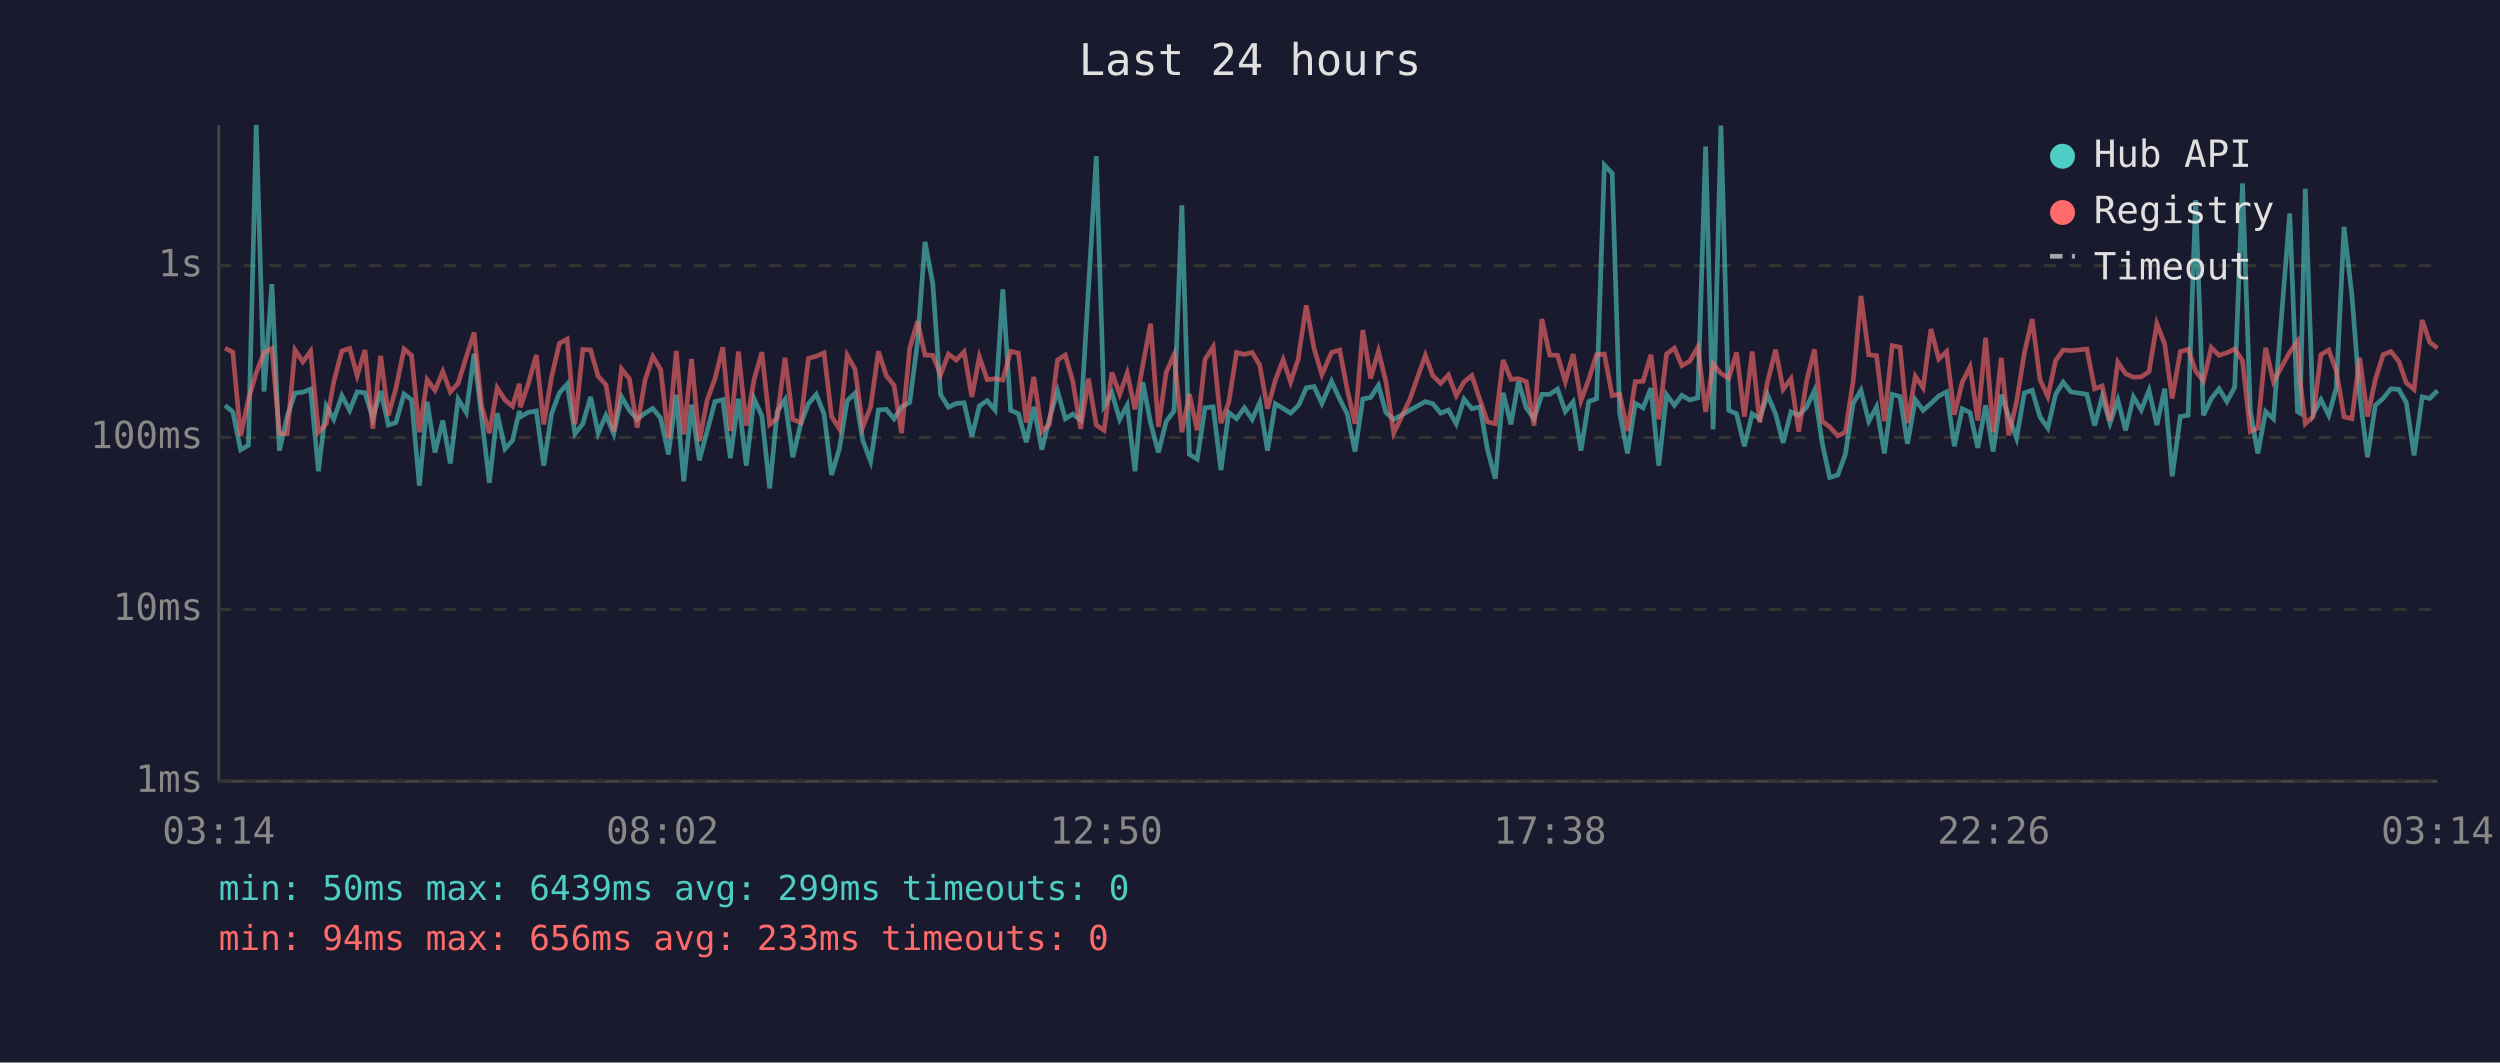
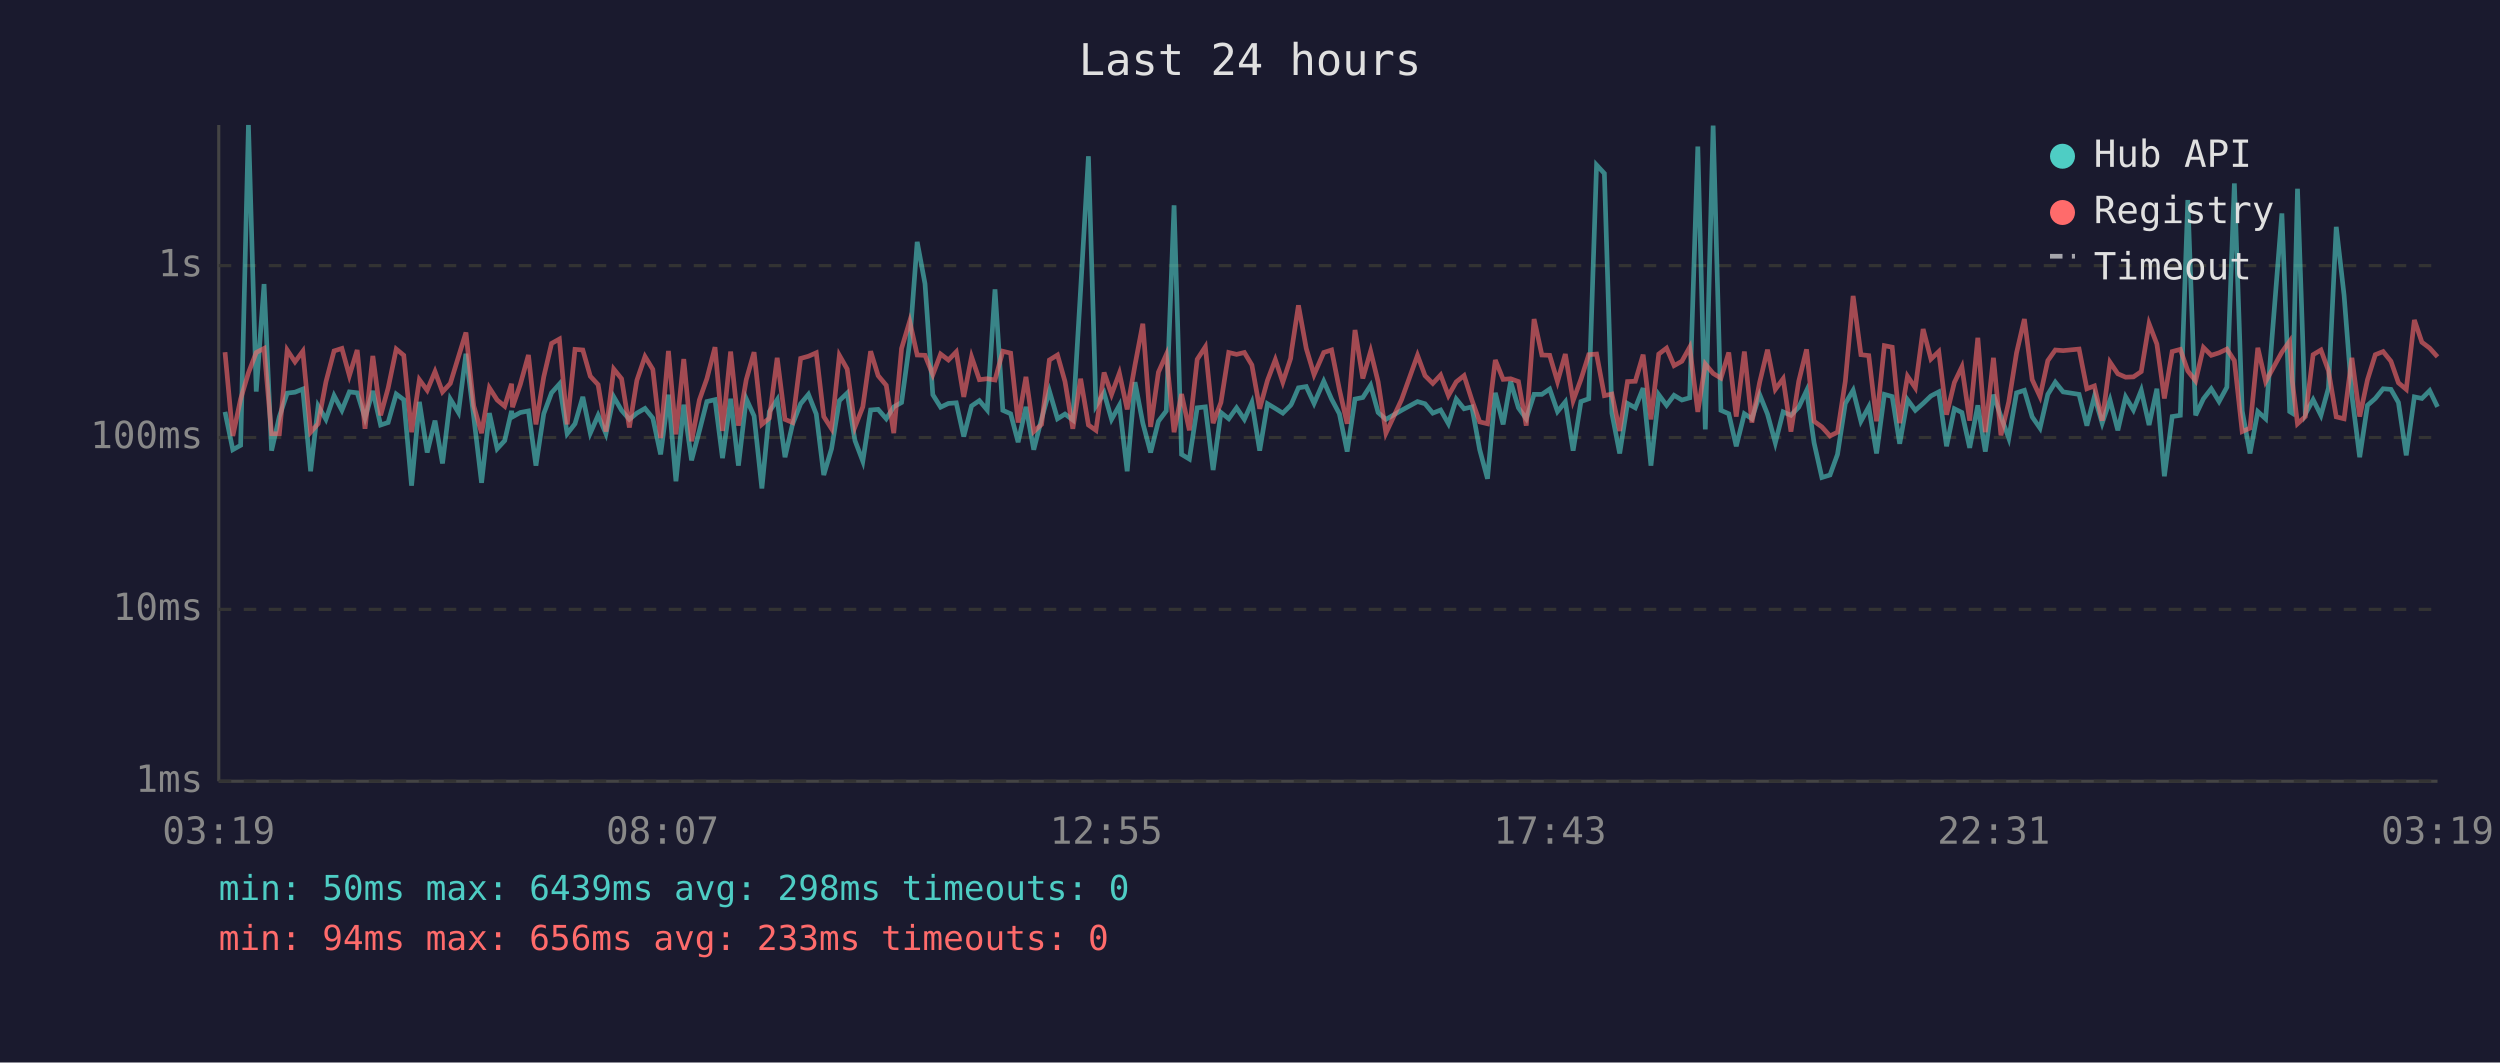
<svg xmlns="http://www.w3.org/2000/svg" viewBox="0 0 800 340" font-family="monospace" font-size="12">
  <rect width="800" height="340" fill="#1a1a2e" />
  <text x="400" y="24" fill="#e0e0e0" font-size="14" text-anchor="middle">Last 24 hours</text>
  <line x1="70" y1="40" x2="70" y2="250" stroke="#444" stroke-width="1" />
  <line x1="70" y1="250" x2="780" y2="250" stroke="#444" stroke-width="1" />
  <line x1="70" y1="250" x2="780" y2="250" stroke="#333" stroke-width="1" stroke-dasharray="4" />
  <text x="65" y="250" fill="#888" text-anchor="end" dominant-baseline="middle">1ms</text>
  <line x1="70" y1="195" x2="780" y2="195" stroke="#333" stroke-width="1" stroke-dasharray="4" />
  <text x="65" y="195" fill="#888" text-anchor="end" dominant-baseline="middle">10ms</text>
  <line x1="70" y1="140" x2="780" y2="140" stroke="#333" stroke-width="1" stroke-dasharray="4" />
  <text x="65" y="140" fill="#888" text-anchor="end" dominant-baseline="middle">100ms</text>
  <line x1="70" y1="85" x2="780" y2="85" stroke="#333" stroke-width="1" stroke-dasharray="4" />
  <text x="65" y="85" fill="#888" text-anchor="end" dominant-baseline="middle">1s</text>
-   <text x="70" y="270" fill="#888" text-anchor="middle">03:14</text>
-   <text x="212" y="270" fill="#888" text-anchor="middle">08:02</text>
-   <text x="354" y="270" fill="#888" text-anchor="middle">12:50</text>
-   <text x="496" y="270" fill="#888" text-anchor="middle">17:38</text>
-   <text x="638" y="270" fill="#888" text-anchor="middle">22:26</text>
-   <text x="780" y="270" fill="#888" text-anchor="middle">03:14</text>
-   <polyline points="72.0,129.7 74.5,131.8 77.0,143.9 79.5,142.5 82.0,40.0 84.5,125.3 87.0,90.9 89.4,144.2 91.9,133.3 94.4,125.8 96.9,125.5 99.4,124.5 101.9,150.8 104.4,129.9 106.8,134.2 109.4,126.6 111.9,131.3 114.3,125.4 116.8,125.7 119.3,133.8 121.8,125.1 124.3,136.0 126.7,135.2 129.3,126.1 131.7,127.9 134.2,155.4 136.7,128.6 139.2,144.8 141.7,134.6 144.1,148.3 146.6,127.7 149.2,132.0 151.7,113.2 154.1,133.4 156.6,154.5 159.1,132.2 161.6,143.6 164.0,141.0 166.2,131.5 166.5,133.4 169.0,132.0 171.6,131.5 174.0,149.0 176.5,132.4 179.0,125.7 181.5,122.9 184.0,138.8 186.5,135.6 189.0,127.0 191.4,138.6 193.9,132.9 196.4,138.8 198.9,127.0 201.4,131.3 203.9,134.2 206.4,132.2 208.9,130.7 211.4,133.8 213.9,145.4 216.4,126.3 218.8,154.0 221.3,129.5 223.8,147.3 226.3,137.9 228.8,128.5 231.3,127.9 233.7,146.6 236.3,127.6 238.8,149.0 241.3,127.6 243.8,133.1 246.3,156.3 248.7,131.7 251.2,127.9 253.7,146.3 256.2,135.8 258.7,129.2 261.2,126.2 263.7,132.5 266.1,152.0 268.6,143.6 271.1,128.2 273.6,125.8 276.1,141.0 278.6,147.6 281.1,131.2 283.6,131.0 286.1,134.0 288.5,130.2 291.1,128.8 293.6,109.5 296.0,77.4 298.5,90.8 301.0,126.3 303.5,130.3 306.0,129.1 308.5,128.9 311.0,139.7 313.4,129.9 315.9,128.2 318.4,131.2 320.9,92.6 323.4,131.3 325.9,132.4 328.4,141.5 330.8,130.2 333.4,143.9 335.8,134.0 338.4,125.1 340.9,134.0 343.3,132.5 345.8,134.4 348.3,92.7 350.8,50.0 353.3,129.9 355.8,125.7 358.3,134.2 360.7,129.7 363.2,150.8 365.7,122.3 368.2,135.4 370.7,144.8 373.2,134.8 375.7,131.5 378.2,65.7 380.6,145.4 383.1,146.9 385.6,130.5 388.2,130.2 390.7,150.4 393.2,132.0 395.7,134.0 398.2,130.5 400.7,134.2 403.1,128.8 405.6,144.2 408.1,129.2 410.6,130.7 413.0,132.2 415.5,129.7 415.8,129.2 418.0,124.1 420.5,123.7 423.0,129.1 426.1,122.0 428.7,127.7 431.1,132.4 433.6,144.5 436.1,127.7 438.6,127.2 441.1,123.3 443.5,132.0 446.0,134.2 451.1,131.3 456.1,128.5 458.5,129.2 461.0,132.2 463.5,131.2 466.0,135.6 468.5,127.7 471.0,130.8 473.6,130.2 476.0,143.9 478.5,153.2 481.0,125.7 483.5,135.8 485.9,122.1 488.4,130.5 490.9,134.0 493.4,126.2 495.9,126.2 498.4,124.5 500.9,131.7 503.4,128.6 505.9,144.2 508.4,128.5 510.9,127.6 513.4,52.8 515.9,55.5 518.3,132.2 520.8,145.1 523.3,129.1 525.8,130.5 528.3,124.2 530.8,149.0 533.3,126.3 535.8,129.7 538.2,126.5 540.7,128.0 543.3,127.3 545.8,46.9 548.2,137.4 550.7,40.2 553.2,131.3 555.7,132.4 558.2,142.8 560.7,132.4 563.1,134.0 565.6,126.3 568.2,132.5 570.6,141.7 573.1,131.8 575.6,132.9 578.1,130.3 580.6,125.0 583.1,141.7 585.5,152.8 588.1,152.0 590.5,145.4 593.0,129.1 595.5,124.9 598.0,134.8 600.5,130.2 603.0,145.1 605.5,126.2 608.0,126.9 610.4,142.0 612.9,127.9 615.4,131.3 617.9,129.1 620.4,126.7 622.9,125.4 625.4,142.8 627.9,130.8 630.4,132.0 632.9,143.3 635.4,129.7 637.8,144.5 640.4,126.3 642.8,133.3 645.3,140.2 647.8,125.7 650.3,124.9 652.8,133.4 655.3,137.0 657.8,126.2 660.2,122.3 662.7,125.4 667.8,126.2 670.3,136.2 672.7,126.9 675.2,135.4 677.7,128.0 680.2,137.7 682.7,127.0 685.2,131.2 687.7,124.9 690.2,136.0 692.7,124.4 695.1,152.4 697.7,133.3 700.2,132.9 702.6,64.0 705.1,132.9 707.6,127.6 710.1,124.4 712.6,128.5 715.1,123.9 717.6,58.7 720.1,131.5 722.5,145.1 725.0,131.7 727.5,134.0 732.7,68.3 735.2,131.7 736.0,132.2 737.7,60.4 740.2,132.5 742.7,127.9 745.2,132.9 747.6,124.2 750.1,72.6 752.6,94.4 755.1,126.5 757.6,146.3 760.1,129.7 762.6,127.5 765.1,124.4 767.6,124.6 770.0,128.8 772.5,145.7 775.1,127.0 777.5,127.5 780.0,125.0" fill="none" stroke="#4ecdc4" stroke-width="1.5" opacity="0.6" />
-   <polyline points="72.0,111.4 74.5,112.7 77.0,139.5 79.5,127.7 82.0,119.3 84.5,112.8 87.0,111.5 89.4,138.8 91.9,138.8 94.4,112.0 96.9,115.8 99.4,112.4 101.9,138.3 104.4,135.6 106.8,122.2 109.4,112.3 111.9,111.5 114.3,120.2 116.8,112.0 119.3,137.2 121.8,113.9 124.3,132.9 126.7,124.2 129.3,111.7 131.7,113.7 134.2,138.3 136.7,121.5 139.2,124.9 141.7,118.9 144.1,125.4 146.6,122.7 149.2,114.2 151.7,106.4 154.1,129.9 156.6,138.6 159.1,124.1 161.6,128.0 164.0,130.0 166.2,122.8 166.5,130.3 169.0,123.0 171.6,113.6 174.0,135.8 176.5,120.6 179.0,109.9 181.5,108.5 184.0,135.8 186.5,111.8 189.0,112.0 191.4,120.4 193.9,123.1 196.4,138.1 198.9,118.1 201.4,121.2 203.9,136.8 206.4,121.7 208.9,114.1 211.4,118.2 213.9,140.2 216.4,112.3 218.8,139.0 221.3,114.9 223.8,141.2 226.3,128.0 228.8,121.2 231.3,111.1 233.7,137.9 236.3,112.5 238.8,136.2 241.3,121.5 243.8,112.7 246.3,135.8 248.7,133.8 251.2,114.5 253.7,134.2 256.2,135.2 258.7,114.7 261.2,114.0 263.7,112.9 266.1,133.3 268.6,137.2 271.1,113.7 273.6,118.1 276.1,136.6 278.6,130.2 281.1,112.4 283.6,120.2 286.1,123.3 288.5,138.6 291.1,111.5 293.6,102.8 296.0,113.6 298.5,113.7 301.0,119.9 303.5,113.3 306.0,115.2 308.5,112.6 311.0,127.0 313.4,114.2 315.9,121.5 318.4,121.2 320.9,121.6 323.4,112.4 325.9,113.0 328.4,135.2 330.8,120.6 333.4,138.1 335.8,135.8 338.4,115.2 340.9,113.6 343.3,122.1 345.8,137.2 348.3,121.2 350.8,136.0 353.3,137.7 355.8,119.2 358.3,126.2 360.7,119.4 363.2,131.0 365.7,116.8 368.2,103.6 370.7,136.6 373.2,119.1 375.7,113.5 378.2,138.3 380.6,126.1 383.1,137.7 385.6,115.0 388.2,111.0 390.7,135.4 393.2,128.8 395.7,112.8 398.2,113.4 400.7,112.8 403.1,116.8 405.6,130.8 408.1,121.7 410.6,115.1 413.0,122.3 415.5,114.7 415.8,112.2 418.0,97.7 420.5,111.5 423.0,119.9 426.1,112.8 428.7,112.0 431.1,124.6 433.6,135.6 436.1,105.6 438.6,121.1 441.1,112.4 443.5,122.2 446.0,138.6 451.1,127.9 456.1,113.7 458.5,120.2 461.0,122.7 463.5,120.0 466.0,126.6 468.5,122.2 471.0,120.2 473.6,128.0 476.0,135.0 478.5,135.6 481.0,115.2 483.5,121.4 485.9,121.2 488.4,122.1 490.9,136.2 493.4,102.1 495.9,113.6 498.4,113.7 500.9,122.1 503.4,113.3 505.9,128.2 508.4,121.4 510.9,113.5 513.4,113.3 515.9,126.6 518.3,126.1 520.8,137.9 523.3,122.1 525.8,122.0 528.3,113.5 530.8,134.2 533.3,113.3 535.8,111.4 538.2,117.0 540.7,115.6 543.3,111.1 545.8,131.8 548.2,116.5 550.7,119.5 553.2,121.0 555.7,112.8 558.2,133.3 560.7,112.5 563.1,135.2 565.6,122.3 568.2,111.9 570.6,124.6 573.1,121.2 575.6,138.1 578.1,122.0 580.6,111.8 583.1,134.8 585.5,136.6 588.1,139.5 590.5,138.3 593.0,122.0 595.5,94.7 598.0,113.5 600.5,113.8 603.0,134.8 605.5,110.6 608.0,111.1 610.4,135.4 612.9,120.4 615.4,124.1 617.9,105.3 620.4,114.9 622.9,112.5 625.4,132.7 627.9,122.4 630.4,117.4 632.9,134.6 635.4,108.1 637.8,138.3 640.4,114.5 642.8,139.3 645.3,128.6 647.8,112.9 650.3,102.1 652.8,121.5 655.3,126.9 657.8,115.4 660.2,112.0 662.7,112.2 667.8,111.7 670.3,124.4 672.7,123.5 675.2,134.6 677.7,115.9 680.2,119.6 682.7,120.7 685.2,120.6 687.7,118.9 690.2,103.6 692.7,110.1 695.1,127.5 697.7,112.5 700.2,111.8 702.6,118.7 705.1,121.9 707.6,111.2 710.1,113.7 712.6,112.9 715.1,111.7 717.6,115.4 720.1,138.1 722.5,137.0 725.0,111.3 727.5,122.1 732.7,112.7 735.2,109.2 736.0,121.7 737.7,135.6 740.2,133.3 742.7,113.5 745.2,112.0 747.6,118.6 750.1,133.4 752.6,134.0 755.1,114.5 757.6,133.3 760.1,121.5 762.6,113.5 765.1,112.5 767.6,115.6 770.0,122.5 772.5,124.6 775.1,102.4 777.5,109.5 780.0,111.4" fill="none" stroke="#ff6b6b" stroke-width="1.5" opacity="0.6" />
+   <text x="70" y="270" fill="#888" text-anchor="middle">03:19</text>
+   <text x="212" y="270" fill="#888" text-anchor="middle">08:07</text>
+   <text x="354" y="270" fill="#888" text-anchor="middle">12:55</text>
+   <text x="496" y="270" fill="#888" text-anchor="middle">17:43</text>
+   <text x="638" y="270" fill="#888" text-anchor="middle">22:31</text>
+   <text x="780" y="270" fill="#888" text-anchor="middle">03:19</text>
+   <polyline points="72.0,131.8 74.5,143.9 77.0,142.5 79.5,40.0 82.0,125.3 84.5,90.9 86.9,144.2 89.4,133.3 91.9,125.8 94.4,125.5 96.9,124.5 99.4,150.8 101.8,129.9 104.3,134.2 106.9,126.6 109.4,131.3 111.8,125.4 114.3,125.7 116.8,133.8 119.3,125.1 121.8,136.0 124.2,135.2 126.8,126.1 129.2,127.9 131.7,155.4 134.2,128.6 136.7,144.8 139.2,134.6 141.6,148.3 144.1,127.7 146.7,132.0 149.1,113.2 151.6,133.4 154.1,154.5 156.6,132.2 159.1,143.6 161.5,141.0 163.7,131.5 164.0,133.4 166.5,132.0 169.1,131.5 171.5,149.0 174.0,132.4 176.5,125.7 179.0,122.9 181.5,138.8 184.0,135.6 186.5,127.0 188.9,138.6 191.4,132.9 193.9,138.8 196.4,127.0 198.9,131.3 201.4,134.2 203.8,132.2 206.4,130.7 208.9,133.8 211.4,145.4 213.9,126.3 216.3,154.0 218.8,129.5 221.3,147.3 223.8,137.9 226.2,128.5 228.8,127.9 231.2,146.6 233.8,127.6 236.3,149.0 238.8,127.6 241.3,133.1 243.8,156.3 246.2,131.7 248.7,127.9 251.2,146.3 253.6,135.8 256.2,129.2 258.7,126.2 261.2,132.5 263.6,152.0 266.1,143.6 268.6,128.2 271.1,125.8 273.6,141.0 276.1,147.6 278.6,131.2 281.0,131.0 283.6,134.0 286.0,130.2 288.5,128.8 291.1,109.5 293.5,77.4 296.0,90.8 298.5,126.3 301.0,130.3 303.5,129.1 306.0,128.9 308.4,139.7 310.9,129.9 313.4,128.2 315.9,131.2 318.4,92.6 320.9,131.3 323.4,132.4 325.8,141.5 328.3,130.2 330.8,143.9 333.3,134.0 335.8,125.1 338.4,134.0 340.8,132.5 343.3,134.4 345.8,92.7 348.3,50.0 350.7,129.9 353.3,125.7 355.7,134.2 358.2,129.7 360.7,150.8 363.2,122.3 365.7,135.4 368.2,144.8 370.7,134.8 373.2,131.5 375.7,65.7 378.1,145.4 380.6,146.9 383.1,130.5 385.7,130.2 388.2,150.4 390.7,132.0 393.2,134.0 395.7,130.5 398.2,134.2 400.6,128.8 403.1,144.2 405.6,129.2 408.1,130.7 410.5,132.2 413.0,129.7 413.3,129.2 415.5,124.1 418.0,123.7 420.5,129.1 423.6,122.0 426.1,127.7 428.6,132.4 431.1,144.5 433.6,127.7 436.1,127.2 438.6,123.3 441.0,132.0 443.5,134.2 448.5,131.3 453.6,128.5 456.0,129.2 458.5,132.2 461.0,131.2 463.5,135.6 466.0,127.7 468.5,130.8 471.0,130.2 473.5,143.9 476.0,153.2 478.5,125.7 481.0,135.8 483.4,122.1 485.9,130.5 488.4,134.0 490.9,126.2 493.4,126.2 495.9,124.5 498.4,131.7 500.9,128.6 503.4,144.2 505.9,128.5 508.4,127.6 510.9,52.8 513.4,55.5 515.8,132.2 518.3,145.1 520.8,129.1 523.3,130.5 525.8,124.2 528.3,149.0 530.8,126.3 533.3,129.7 535.7,126.5 538.2,128.0 540.7,127.3 543.3,46.9 545.7,137.4 548.2,40.2 550.7,131.3 553.2,132.4 555.6,142.8 558.2,132.4 560.6,134.0 563.1,126.3 565.6,132.5 568.1,141.7 570.6,131.8 573.1,132.9 575.6,130.3 578.1,125.0 580.5,141.7 583.0,152.8 585.6,152.0 588.0,145.4 590.5,129.1 593.0,124.9 595.5,134.8 598.0,130.2 600.5,145.1 603.0,126.2 605.5,126.9 607.9,142.0 610.4,127.9 612.9,131.3 615.4,129.1 617.9,126.7 620.4,125.4 622.9,142.8 625.4,130.8 627.8,132.0 630.3,143.3 632.9,129.7 635.3,144.5 637.9,126.3 640.3,133.3 642.8,140.2 645.3,125.7 647.8,124.9 650.3,133.4 652.8,137.0 655.3,126.2 657.7,122.3 660.2,125.4 665.3,126.2 667.8,136.2 670.2,126.9 672.7,135.4 675.2,128.0 677.7,137.7 680.2,127.0 682.7,131.2 685.2,124.9 687.7,136.0 690.2,124.4 692.6,152.4 695.1,133.3 697.7,132.9 700.1,64.0 702.6,132.9 705.1,127.6 707.6,124.4 710.1,128.5 712.6,123.9 715.0,58.7 717.5,131.5 720.0,145.1 722.5,131.7 725.0,134.0 730.2,68.3 732.7,131.7 733.5,132.2 735.2,60.4 737.7,132.5 740.2,127.9 742.7,132.9 745.1,124.2 747.6,72.6 750.1,94.4 752.6,126.5 755.1,146.3 757.6,129.7 760.1,127.5 762.6,124.4 765.1,124.6 767.5,128.8 770.0,145.7 772.6,127.0 775.0,127.5 777.5,125.0 780.0,130.2" fill="none" stroke="#4ecdc4" stroke-width="1.5" opacity="0.6" />
+   <polyline points="72.0,112.7 74.5,139.5 77.0,127.7 79.5,119.3 82.0,112.8 84.5,111.5 86.9,138.8 89.4,138.8 91.9,112.0 94.4,115.8 96.9,112.4 99.4,138.3 101.8,135.6 104.3,122.2 106.9,112.3 109.4,111.5 111.8,120.2 114.3,112.0 116.8,137.2 119.3,113.9 121.8,132.9 124.2,124.2 126.8,111.7 129.2,113.7 131.7,138.3 134.2,121.5 136.7,124.9 139.2,118.9 141.6,125.4 144.1,122.7 146.7,114.2 149.1,106.4 151.6,129.9 154.1,138.6 156.6,124.1 159.1,128.0 161.5,130.0 163.7,122.8 164.0,130.3 166.5,123.0 169.1,113.6 171.5,135.8 174.0,120.6 176.5,109.9 179.0,108.5 181.5,135.8 184.0,111.8 186.5,112.0 188.9,120.4 191.4,123.1 193.9,138.1 196.4,118.1 198.9,121.2 201.4,136.8 203.8,121.7 206.4,114.1 208.9,118.2 211.4,140.2 213.9,112.3 216.3,139.0 218.8,114.9 221.3,141.2 223.8,128.0 226.2,121.2 228.8,111.1 231.2,137.9 233.8,112.5 236.3,136.2 238.8,121.5 241.3,112.7 243.8,135.8 246.2,133.8 248.7,114.5 251.2,134.2 253.6,135.2 256.2,114.7 258.7,114.0 261.2,112.9 263.6,133.3 266.1,137.2 268.6,113.7 271.1,118.1 273.6,136.6 276.1,130.2 278.6,112.4 281.0,120.2 283.6,123.3 286.0,138.6 288.5,111.5 291.1,102.8 293.5,113.6 296.0,113.7 298.5,119.9 301.0,113.3 303.5,115.2 306.0,112.6 308.4,127.0 310.9,114.2 313.4,121.5 315.9,121.2 318.4,121.6 320.9,112.4 323.4,113.0 325.8,135.2 328.3,120.6 330.8,138.1 333.3,135.8 335.8,115.2 338.4,113.6 340.8,122.1 343.3,137.2 345.8,121.2 348.3,136.0 350.7,137.7 353.3,119.2 355.7,126.2 358.2,119.4 360.7,131.0 363.2,116.8 365.7,103.6 368.2,136.6 370.7,119.1 373.2,113.5 375.7,138.3 378.1,126.1 380.6,137.7 383.1,115.0 385.7,111.0 388.2,135.4 390.7,128.8 393.2,112.8 395.7,113.4 398.2,112.8 400.6,116.8 403.1,130.8 405.6,121.7 408.1,115.1 410.5,122.3 413.0,114.7 413.3,112.2 415.5,97.7 418.0,111.5 420.5,119.9 423.6,112.8 426.1,112.0 428.6,124.6 431.1,135.6 433.6,105.6 436.1,121.1 438.6,112.4 441.0,122.2 443.5,138.6 448.5,127.9 453.6,113.7 456.0,120.2 458.5,122.7 461.0,120.0 463.5,126.6 466.0,122.2 468.5,120.2 471.0,128.0 473.5,135.0 476.0,135.6 478.5,115.2 481.0,121.4 483.4,121.2 485.9,122.1 488.4,136.2 490.9,102.1 493.4,113.6 495.9,113.7 498.4,122.1 500.9,113.3 503.4,128.2 505.9,121.4 508.4,113.5 510.9,113.3 513.4,126.6 515.8,126.1 518.3,137.9 520.8,122.1 523.3,122.0 525.8,113.5 528.3,134.2 530.8,113.3 533.3,111.4 535.7,117.0 538.2,115.6 540.7,111.1 543.3,131.8 545.7,116.5 548.2,119.5 550.7,121.0 553.2,112.8 555.6,133.3 558.2,112.5 560.6,135.2 563.1,122.3 565.6,111.9 568.1,124.6 570.6,121.2 573.1,138.1 575.6,122.0 578.1,111.8 580.5,134.8 583.0,136.6 585.6,139.5 588.0,138.3 590.5,122.0 593.0,94.7 595.5,113.5 598.0,113.8 600.5,134.8 603.0,110.6 605.5,111.1 607.9,135.4 610.4,120.4 612.9,124.1 615.4,105.3 617.9,114.9 620.4,112.5 622.9,132.7 625.4,122.4 627.8,117.4 630.3,134.6 632.9,108.1 635.3,138.3 637.9,114.5 640.3,139.3 642.8,128.6 645.3,112.9 647.8,102.1 650.3,121.5 652.8,126.9 655.3,115.4 657.7,112.0 660.2,112.2 665.3,111.7 667.8,124.4 670.2,123.5 672.7,134.6 675.2,115.9 677.7,119.6 680.2,120.7 682.7,120.6 685.2,118.9 687.7,103.6 690.2,110.1 692.6,127.5 695.1,112.5 697.7,111.8 700.1,118.7 702.6,121.9 705.1,111.2 707.6,113.7 710.1,112.9 712.6,111.7 715.0,115.4 717.5,138.1 720.0,137.0 722.5,111.3 725.0,122.1 730.2,112.7 732.7,109.2 733.5,121.7 735.2,135.6 737.7,133.3 740.2,113.5 742.7,112.0 745.1,118.6 747.6,133.4 750.1,134.0 752.6,114.5 755.1,133.3 757.6,121.5 760.1,113.5 762.6,112.5 765.1,115.6 767.5,122.5 770.0,124.6 772.6,102.4 775.0,109.5 777.5,111.4 780.0,114.2" fill="none" stroke="#ff6b6b" stroke-width="1.5" opacity="0.6" />
  <circle cx="660" cy="50" r="4" fill="#4ecdc4" />
  <text x="670" y="50" fill="#e0e0e0" dominant-baseline="middle">Hub API</text>
  <circle cx="660" cy="68" r="4" fill="#ff6b6b" />
  <text x="670" y="68" fill="#e0e0e0" dominant-baseline="middle">Registry</text>
  <line x1="656" y1="82" x2="664" y2="82" stroke="#e0e0e0" stroke-width="1.5" stroke-dasharray="4,3" opacity="0.7" />
  <text x="670" y="86" fill="#e0e0e0" dominant-baseline="middle">Timeout</text>
-   <text x="70" y="288" fill="#4ecdc4" font-size="11">min: 50ms  max: 6439ms  avg: 299ms  timeouts: 0</text>
+   <text x="70" y="288" fill="#4ecdc4" font-size="11">min: 50ms  max: 6439ms  avg: 298ms  timeouts: 0</text>
  <text x="70" y="304" fill="#ff6b6b" font-size="11">min: 94ms  max: 656ms  avg: 233ms  timeouts: 0</text>
</svg>
